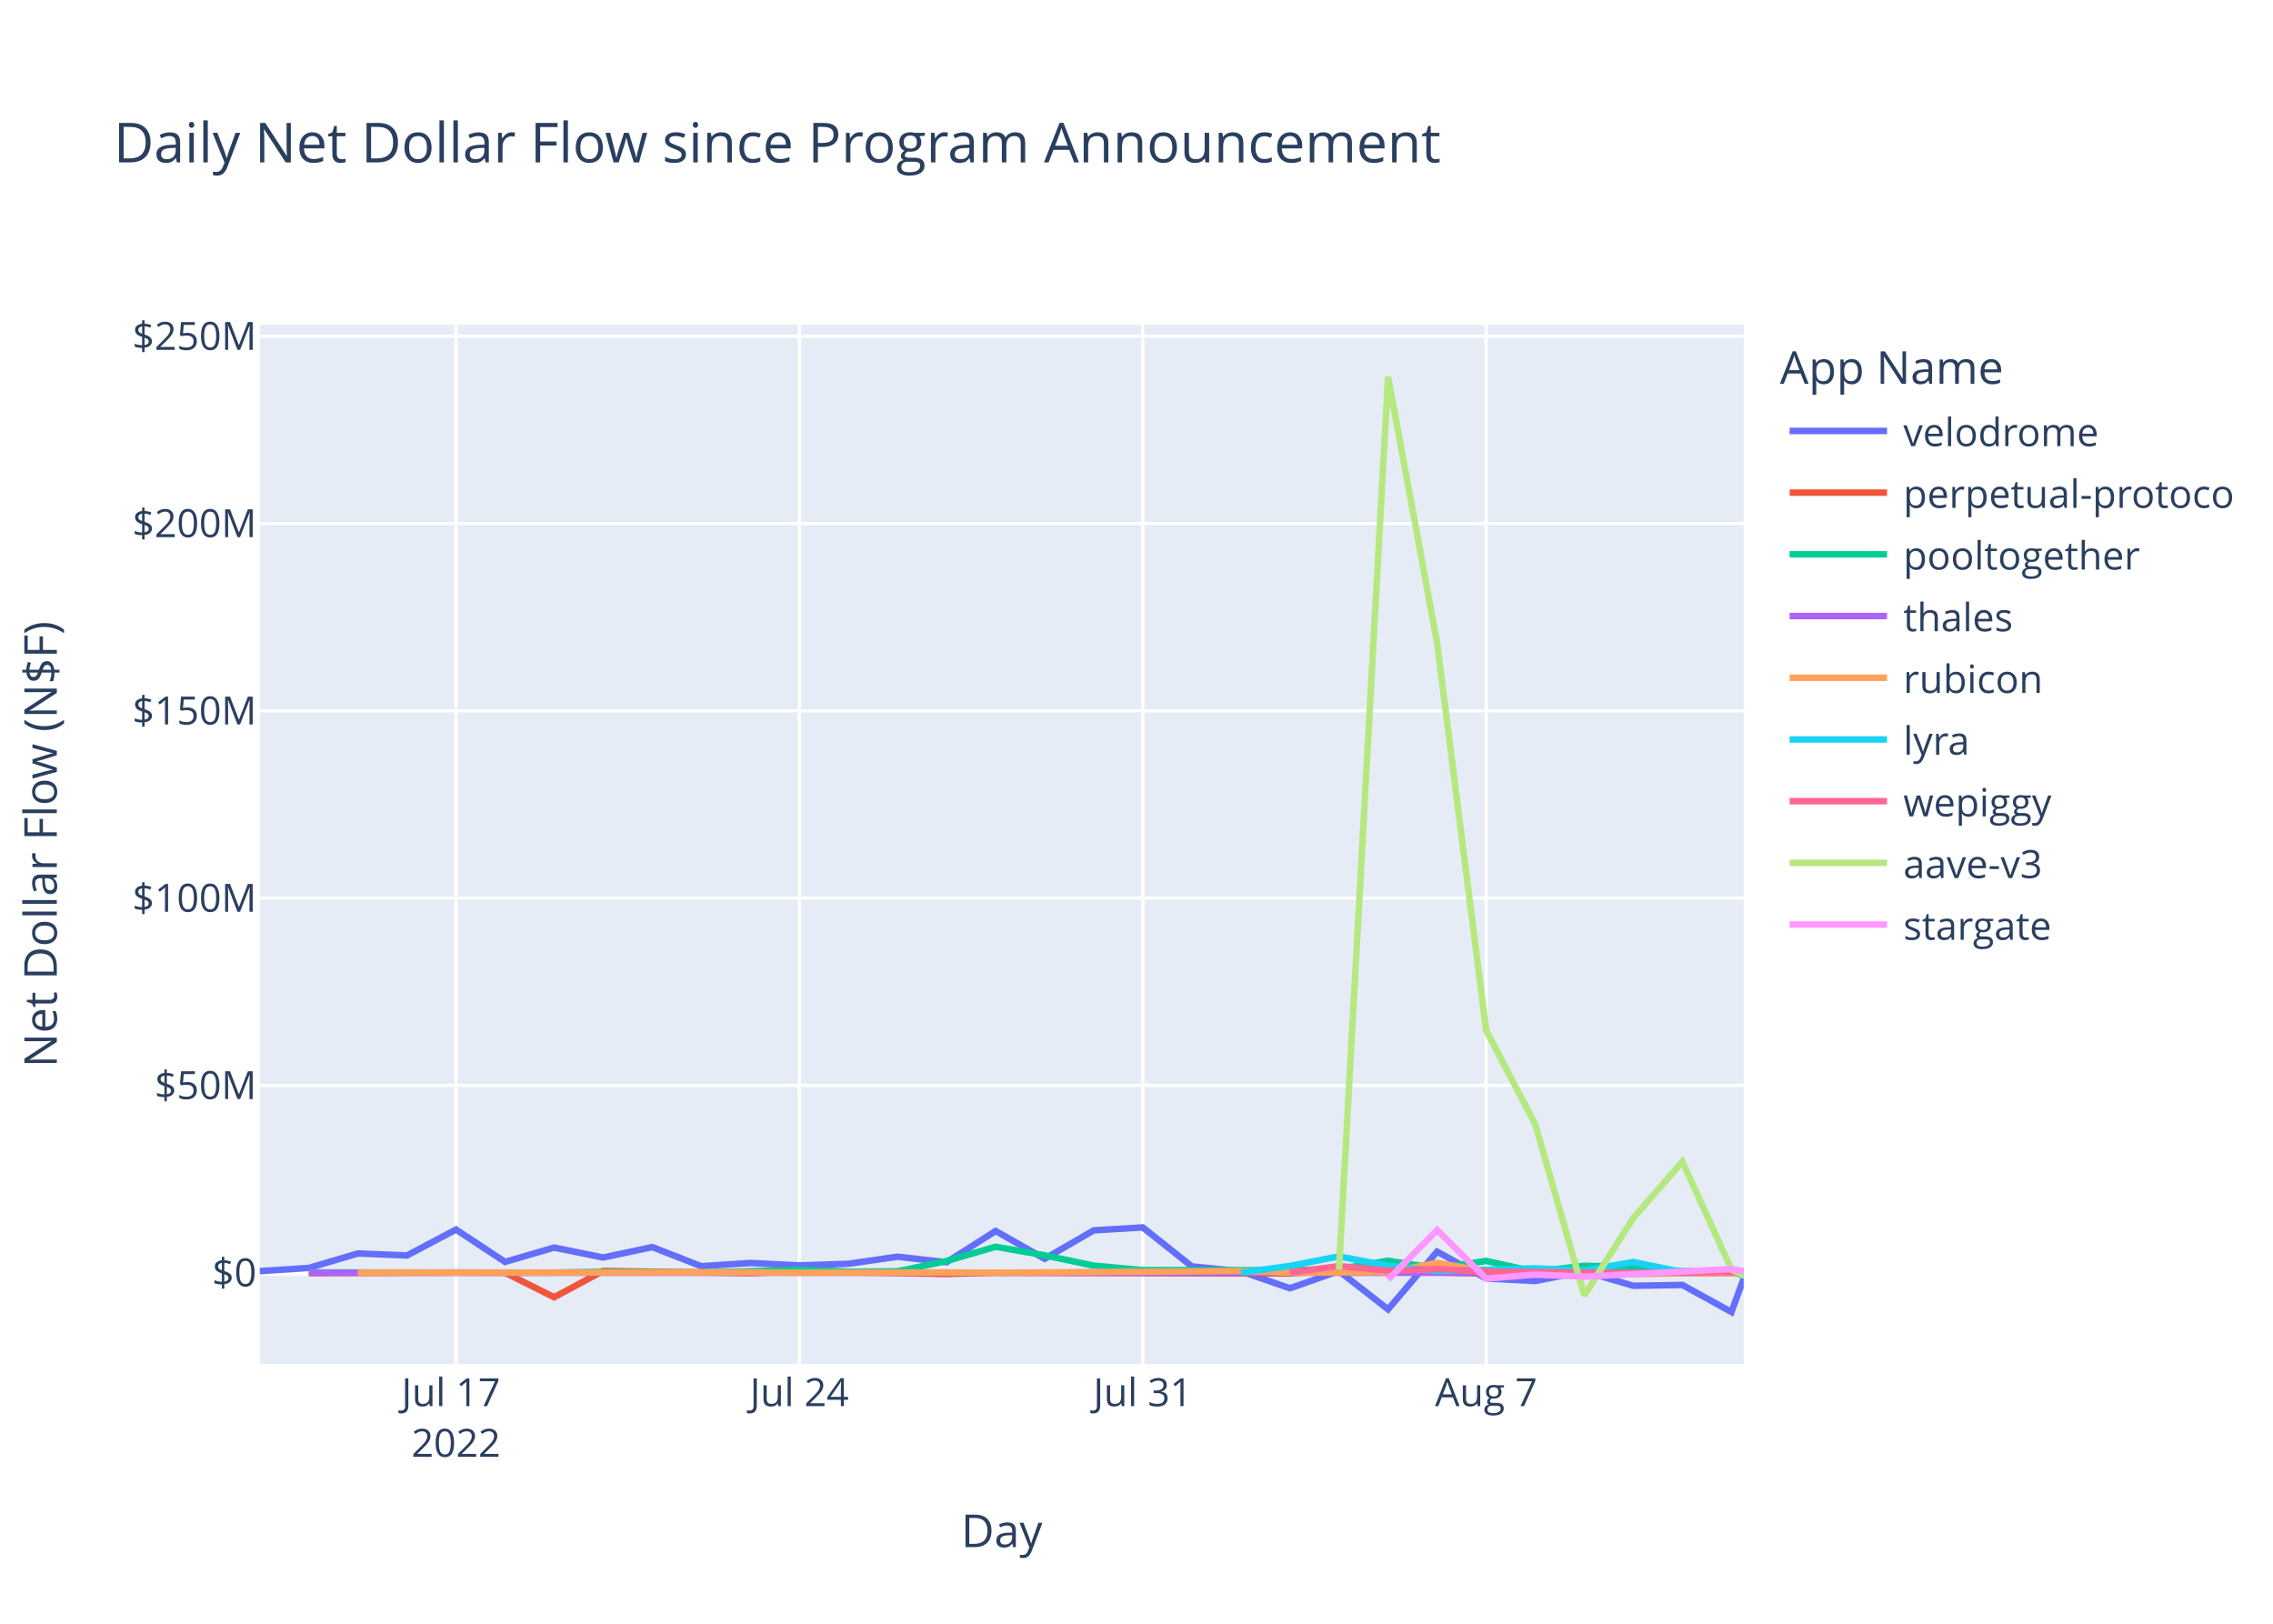
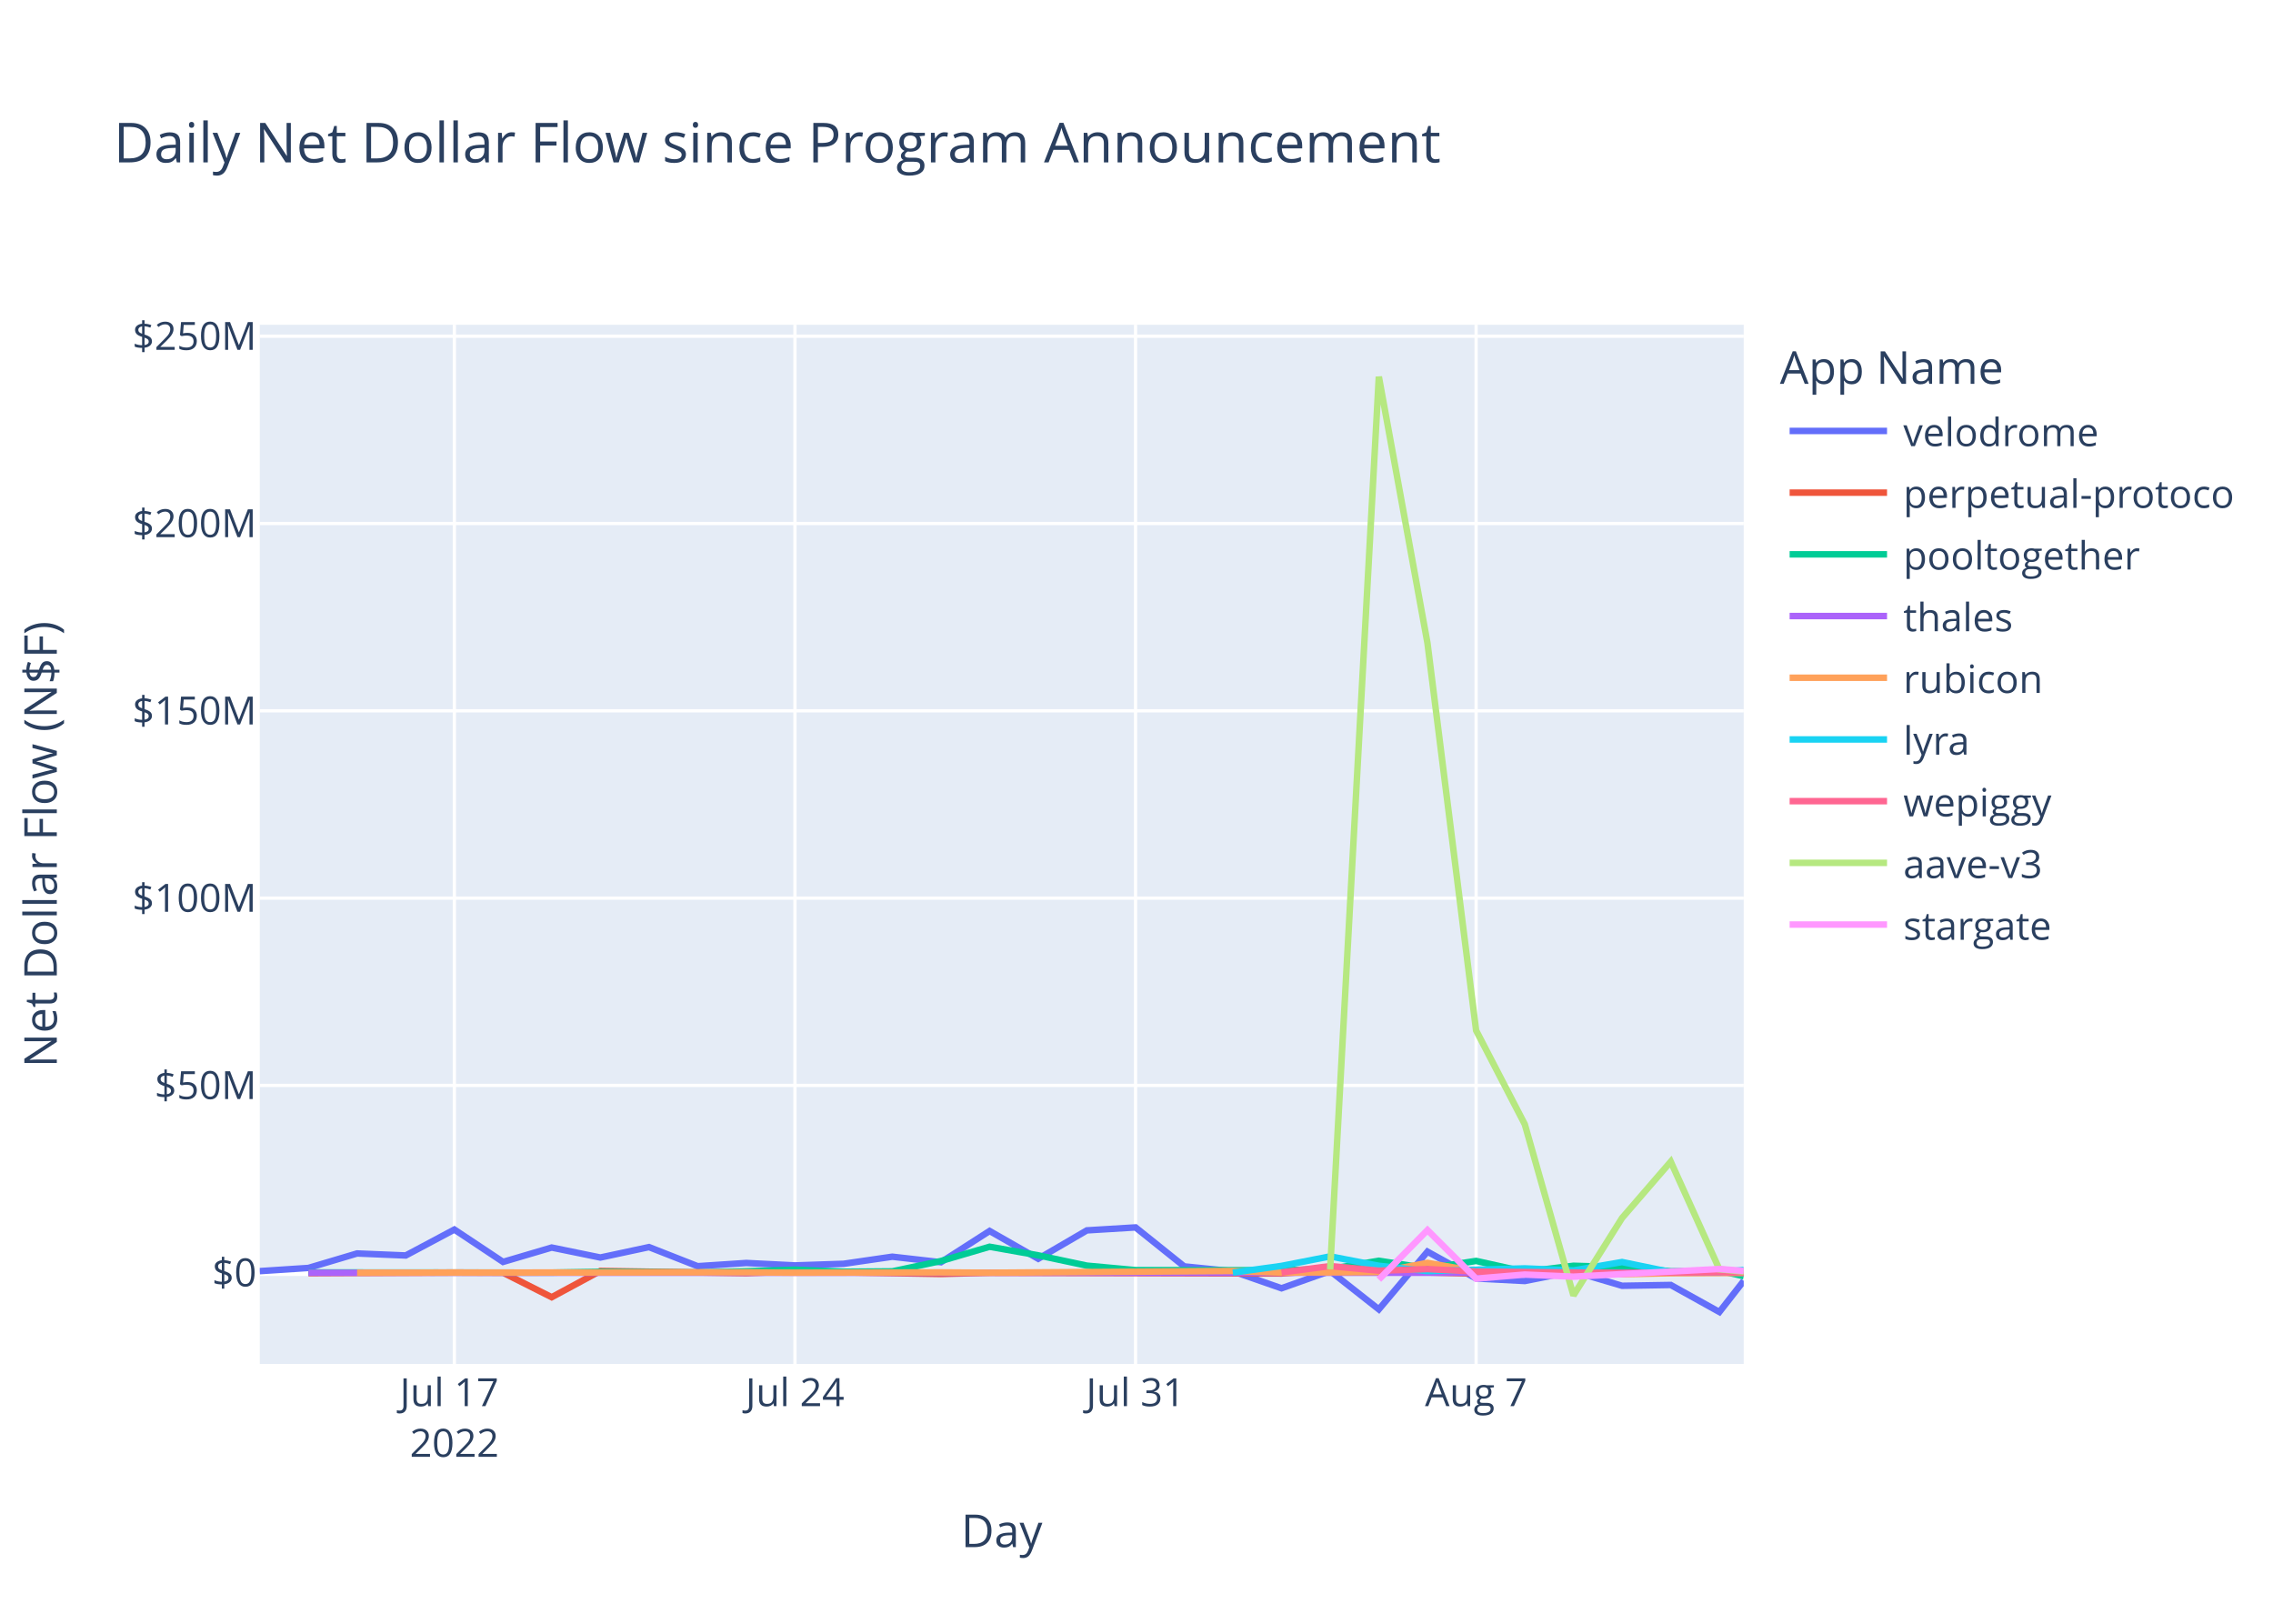
<svg xmlns="http://www.w3.org/2000/svg" class="main-svg" width="700" height="500" style="" viewBox="0 0 700 500">
  <rect x="0" y="0" width="700" height="500" style="fill: rgb(255, 255, 255); fill-opacity: 1;" />
-   <defs id="defs-5c3ce5">
+   <defs id="defs-7b222e">
    <g class="clips">
-       <clipPath id="clip5c3ce5xyplot" class="plotclip">
+       <clipPath id="clip7b222exyplot" class="plotclip">
        <rect width="457" height="320" />
      </clipPath>
-       <clipPath class="axesclip" id="clip5c3ce5x">
+       <clipPath class="axesclip" id="clip7b222ex">
        <rect x="80" y="0" width="457" height="500" />
      </clipPath>
-       <clipPath class="axesclip" id="clip5c3ce5y">
+       <clipPath class="axesclip" id="clip7b222ey">
        <rect x="0" y="100" width="700" height="320" />
      </clipPath>
-       <clipPath class="axesclip" id="clip5c3ce5xy">
+       <clipPath class="axesclip" id="clip7b222exy">
        <rect x="80" y="100" width="457" height="320" />
      </clipPath>
    </g>
    <g class="gradients" />
    <g class="patterns" />
  </defs>
  <g class="bglayer">
    <rect class="bg" x="80" y="100" width="457" height="320" style="fill: rgb(229, 236, 246); fill-opacity: 1; stroke-width: 0;" />
  </g>
  <g class="layer-below">
    <g class="imagelayer" />
    <g class="shapelayer" />
  </g>
  <g class="cartesianlayer">
    <g class="subplot xy">
      <g class="layer-subplot">
        <g class="shapelayer" />
        <g class="imagelayer" />
      </g>
      <g class="minor-gridlayer">
        <g class="x" />
        <g class="y" />
      </g>
      <g class="gridlayer">
        <g class="x">
-           <path class="xgrid crisp" transform="translate(140.43,0)" d="M0,100v320" style="stroke: rgb(255, 255, 255); stroke-opacity: 1; stroke-width: 1px;" />
-           <path class="xgrid crisp" transform="translate(246.18,0)" d="M0,100v320" style="stroke: rgb(255, 255, 255); stroke-opacity: 1; stroke-width: 1px;" />
-           <path class="xgrid crisp" transform="translate(351.93,0)" d="M0,100v320" style="stroke: rgb(255, 255, 255); stroke-opacity: 1; stroke-width: 1px;" />
-           <path class="xgrid crisp" transform="translate(457.69,0)" d="M0,100v320" style="stroke: rgb(255, 255, 255); stroke-opacity: 1; stroke-width: 1px;" />
+           <path class="xgrid crisp" transform="translate(139.93,0)" d="M0,100v320" style="stroke: rgb(255, 255, 255); stroke-opacity: 1; stroke-width: 1px;" />
+           <path class="xgrid crisp" transform="translate(244.82,0)" d="M0,100v320" style="stroke: rgb(255, 255, 255); stroke-opacity: 1; stroke-width: 1px;" />
+           <path class="xgrid crisp" transform="translate(349.71,0)" d="M0,100v320" style="stroke: rgb(255, 255, 255); stroke-opacity: 1; stroke-width: 1px;" />
+           <path class="xgrid crisp" transform="translate(454.59,0)" d="M0,100v320" style="stroke: rgb(255, 255, 255); stroke-opacity: 1; stroke-width: 1px;" />
        </g>
        <g class="y">
          <path class="ygrid crisp" transform="translate(0,334.23)" d="M80,0h457" style="stroke: rgb(255, 255, 255); stroke-opacity: 1; stroke-width: 1px;" />
          <path class="ygrid crisp" transform="translate(0,276.56)" d="M80,0h457" style="stroke: rgb(255, 255, 255); stroke-opacity: 1; stroke-width: 1px;" />
          <path class="ygrid crisp" transform="translate(0,218.88)" d="M80,0h457" style="stroke: rgb(255, 255, 255); stroke-opacity: 1; stroke-width: 1px;" />
          <path class="ygrid crisp" transform="translate(0,161.2)" d="M80,0h457" style="stroke: rgb(255, 255, 255); stroke-opacity: 1; stroke-width: 1px;" />
          <path class="ygrid crisp" transform="translate(0,103.53)" d="M80,0h457" style="stroke: rgb(255, 255, 255); stroke-opacity: 1; stroke-width: 1px;" />
        </g>
      </g>
      <g class="zerolinelayer">
        <path class="yzl zl crisp" transform="translate(0,391.91)" d="M80,0h457" style="stroke: rgb(255, 255, 255); stroke-opacity: 1; stroke-width: 2px;" />
      </g>
      <path class="xlines-below" />
      <path class="ylines-below" />
      <g class="overlines-below" />
      <g class="xaxislayer-below" />
      <g class="yaxislayer-below" />
      <g class="overaxes-below" />
-       <g class="plot" transform="translate(80,100)" clip-path="url(#clip5c3ce5xyplot)">
+       <g class="plot" transform="translate(80,100)" clip-path="url(#clip7b222exyplot)">
        <g class="scatterlayer mlayer">
-           <g class="trace scatter trace99bd1b" style="stroke-miterlimit: 2; opacity: 1;">
-             <g class="fills" />
-             <g class="errorbars" />
-             <g class="lines">
-               <path class="js-line" d="M0,291.42L15.11,290.44L30.21,285.98L45.32,286.6L60.43,278.62L75.54,288.58L90.64,284.16L105.75,287.23L120.86,284.02L135.97,289.9L151.07,288.91L166.18,289.66L181.29,289.16L196.4,286.98L211.5,288.68L226.61,279.06L241.72,287.61L256.83,278.87L271.93,277.96L287.04,289.96L302.15,291.47L317.26,296.7L332.36,291.38L347.47,303.19L362.58,285.42L377.69,293.68L392.79,294.46L407.9,291.5L423.01,295.93L438.12,295.68L453.22,304L457,293.68" style="vector-effect: non-scaling-stroke; fill: none; stroke: rgb(99, 110, 250); stroke-opacity: 1; stroke-width: 2px; opacity: 1;" />
-             </g>
-             <g class="points" />
-             <g class="text" />
-           </g>
-           <g class="trace scatter trace1dca0f" style="stroke-miterlimit: 2; opacity: 1;">
-             <g class="fills" />
-             <g class="errorbars" />
-             <g class="lines">
-               <path class="js-line" d="M15.11,292.05L60.43,291.84L75.54,291.9L90.64,299.45L105.75,291.36L151.07,292.05L166.18,291.53L211.5,292.3L226.61,291.92L317.26,292.15L332.36,291.06L377.69,292.2L392.79,292.17L407.9,291.66L423.01,292.09L457,291.91" style="vector-effect: non-scaling-stroke; fill: none; stroke: rgb(239, 85, 59); stroke-opacity: 1; stroke-width: 2px; opacity: 1;" />
-             </g>
-             <g class="points" />
-             <g class="text" />
-           </g>
-           <g class="trace scatter trace6a59d3" style="stroke-miterlimit: 2; opacity: 1;">
-             <g class="fills" />
-             <g class="errorbars" />
-             <g class="lines">
-               <path class="js-line" d="M15.11,291.82L90.64,291.88L105.75,291.62L135.97,291.84L151.07,291.47L166.18,290.97L181.29,291.61L196.4,291.49L211.5,288.31L226.61,283.91L241.72,286.56L256.83,289.73L271.93,291.11L317.26,291.15L332.36,290.75L347.47,288.23L362.58,290.55L377.69,288.28L392.79,291.6L407.9,289.77L423.01,290.2L438.12,291.45L453.22,291.28L457,292.95" style="vector-effect: non-scaling-stroke; fill: none; stroke: rgb(0, 204, 150); stroke-opacity: 1; stroke-width: 2px; opacity: 1;" />
-             </g>
-             <g class="points" />
-             <g class="text" />
-           </g>
-           <g class="trace scatter trace57b0f1" style="stroke-miterlimit: 2; opacity: 1;">
-             <g class="fills" />
-             <g class="errorbars" />
-             <g class="lines">
-               <path class="js-line" d="M15.11,291.93L377.69,291.94L392.79,291.93L457,291.93" style="vector-effect: non-scaling-stroke; fill: none; stroke: rgb(171, 99, 250); stroke-opacity: 1; stroke-width: 2px; opacity: 1;" />
-             </g>
-             <g class="points" />
-             <g class="text" />
-           </g>
-           <g class="trace scatter trace1ad03d" style="stroke-miterlimit: 2; opacity: 1;">
-             <g class="fills" />
-             <g class="errorbars" />
-             <g class="lines">
-               <path class="js-line" d="M30.21,291.91L151.07,291.78L166.18,291.9L211.5,291.81L226.61,291.91L302.15,291.38L317.26,291.88L347.47,291.71L362.58,288.88L377.69,291.51L392.79,290.89L423.01,292.38L438.12,292.06L457,291.94" style="vector-effect: non-scaling-stroke; fill: none; stroke: rgb(255, 161, 90); stroke-opacity: 1; stroke-width: 2px; opacity: 1;" />
-             </g>
-             <g class="points" />
-             <g class="text" />
-           </g>
-           <g class="trace scatter trace2f8510" style="stroke-miterlimit: 2; opacity: 1;">
-             <g class="fills" />
-             <g class="errorbars" />
-             <g class="lines">
-               <path class="js-line" d="M302.15,291.89L317.26,289.81L332.36,286.88L347.47,289.77L362.58,291.41L392.79,290.57L407.9,291.21L423.01,288.62L438.12,291.71L457,291.37" style="vector-effect: non-scaling-stroke; fill: none; stroke: rgb(25, 211, 243); stroke-opacity: 1; stroke-width: 2px; opacity: 1;" />
-             </g>
-             <g class="points" />
-             <g class="text" />
-           </g>
-           <g class="trace scatter trace2ed9a9" style="stroke-miterlimit: 2; opacity: 1;">
-             <g class="fills" />
-             <g class="errorbars" />
-             <g class="lines">
-               <path class="js-line" d="M317.26,291.82L332.36,289.86L347.47,291.29L362.58,290.79L377.69,291.55L423.01,291.99L438.12,291.83L457,291.68" style="vector-effect: non-scaling-stroke; fill: none; stroke: rgb(255, 102, 146); stroke-opacity: 1; stroke-width: 2px; opacity: 1;" />
-             </g>
-             <g class="points" />
-             <g class="text" />
-           </g>
-           <g class="trace scatter tracedae587" style="stroke-miterlimit: 2; opacity: 1;">
-             <g class="fills" />
-             <g class="errorbars" />
-             <g class="lines">
-               <path class="js-line" d="M332.36,290.87L347.47,16L362.58,98.04L377.69,217.32L392.79,246.21L407.9,298.9L423.01,275.05L438.12,257.71L453.22,290.86L457,292.83" style="vector-effect: non-scaling-stroke; fill: none; stroke: rgb(182, 232, 128); stroke-opacity: 1; stroke-width: 2px; opacity: 1;" />
-             </g>
-             <g class="points" />
-             <g class="text" />
-           </g>
-           <g class="trace scatter trace7f94dd" style="stroke-miterlimit: 2; opacity: 1;">
-             <g class="fills" />
-             <g class="errorbars" />
-             <g class="lines">
-               <path class="js-line" d="M347.47,294.02L362.58,278.79L377.69,293.73L392.79,292.48L407.9,293.13L453.22,290.76L457,291.45" style="vector-effect: non-scaling-stroke; fill: none; stroke: rgb(255, 151, 255); stroke-opacity: 1; stroke-width: 2px; opacity: 1;" />
+           <g class="trace scatter traceddba32" style="stroke-miterlimit: 2; opacity: 1;">
+             <g class="fills" />
+             <g class="errorbars" />
+             <g class="lines">
+               <path class="js-line" d="M0,291.42L14.98,290.44L29.97,285.98L44.95,286.6L59.93,278.62L74.92,288.58L89.9,284.16L104.89,287.23L119.87,284.02L134.85,289.9L149.84,288.91L164.82,289.66L179.8,289.16L194.79,286.98L209.77,288.68L224.76,279.06L239.74,287.61L254.72,278.87L269.71,277.96L284.69,289.96L299.67,291.47L314.66,296.7L329.64,291.38L344.63,303.19L359.61,285.42L374.59,293.68L389.58,294.46L404.56,291.5L419.54,295.93L434.53,295.68L449.51,304L457,294.42" style="vector-effect: non-scaling-stroke; fill: none; stroke: rgb(99, 110, 250); stroke-opacity: 1; stroke-width: 2px; opacity: 1;" />
+             </g>
+             <g class="points" />
+             <g class="text" />
+           </g>
+           <g class="trace scatter tracef9d383" style="stroke-miterlimit: 2; opacity: 1;">
+             <g class="fills" />
+             <g class="errorbars" />
+             <g class="lines">
+               <path class="js-line" d="M14.98,292.05L59.93,291.84L74.92,291.9L89.9,299.45L104.89,291.36L149.84,292.05L164.82,291.53L209.77,292.3L224.76,291.92L314.66,292.15L329.64,291.06L374.59,292.2L389.58,292.17L404.56,291.66L419.54,292.09L456.99,291.48" style="vector-effect: non-scaling-stroke; fill: none; stroke: rgb(239, 85, 59); stroke-opacity: 1; stroke-width: 2px; opacity: 1;" />
+             </g>
+             <g class="points" />
+             <g class="text" />
+           </g>
+           <g class="trace scatter trace57ed4c" style="stroke-miterlimit: 2; opacity: 1;">
+             <g class="fills" />
+             <g class="errorbars" />
+             <g class="lines">
+               <path class="js-line" d="M14.98,291.82L89.9,291.88L104.89,291.62L134.85,291.84L149.84,291.47L164.82,290.97L179.8,291.61L194.79,291.49L209.77,288.31L224.76,283.91L239.74,286.56L254.72,289.73L269.71,291.11L314.66,291.15L329.64,290.75L344.63,288.23L359.61,290.55L374.59,288.28L389.58,291.6L404.56,289.77L419.54,290.2L434.53,291.45L449.51,291.28L456.99,292.98" style="vector-effect: non-scaling-stroke; fill: none; stroke: rgb(0, 204, 150); stroke-opacity: 1; stroke-width: 2px; opacity: 1;" />
+             </g>
+             <g class="points" />
+             <g class="text" />
+           </g>
+           <g class="trace scatter tracedb59ad" style="stroke-miterlimit: 2; opacity: 1;">
+             <g class="fills" />
+             <g class="errorbars" />
+             <g class="lines">
+               <path class="js-line" d="M14.98,291.93L389.58,291.93L404.56,291.92L457,291.9" style="vector-effect: non-scaling-stroke; fill: none; stroke: rgb(171, 99, 250); stroke-opacity: 1; stroke-width: 2px; opacity: 1;" />
+             </g>
+             <g class="points" />
+             <g class="text" />
+           </g>
+           <g class="trace scatter trace13a505" style="stroke-miterlimit: 2; opacity: 1;">
+             <g class="fills" />
+             <g class="errorbars" />
+             <g class="lines">
+               <path class="js-line" d="M29.97,291.91L149.84,291.78L164.82,291.9L209.77,291.81L224.76,291.91L299.67,291.38L314.66,291.88L344.63,291.71L359.61,288.88L374.59,291.51L389.58,290.89L419.54,292.38L434.53,292.06L457,291.97" style="vector-effect: non-scaling-stroke; fill: none; stroke: rgb(255, 161, 90); stroke-opacity: 1; stroke-width: 2px; opacity: 1;" />
+             </g>
+             <g class="points" />
+             <g class="text" />
+           </g>
+           <g class="trace scatter trace97b3df" style="stroke-miterlimit: 2; opacity: 1;">
+             <g class="fills" />
+             <g class="errorbars" />
+             <g class="lines">
+               <path class="js-line" d="M299.67,291.89L314.66,289.81L329.64,286.88L344.63,289.77L359.61,291.41L389.58,290.57L404.56,291.21L419.54,288.62L434.53,291.71L449.51,291.8L457,291.05" style="vector-effect: non-scaling-stroke; fill: none; stroke: rgb(25, 211, 243); stroke-opacity: 1; stroke-width: 2px; opacity: 1;" />
+             </g>
+             <g class="points" />
+             <g class="text" />
+           </g>
+           <g class="trace scatter trace98c989" style="stroke-miterlimit: 2; opacity: 1;">
+             <g class="fills" />
+             <g class="errorbars" />
+             <g class="lines">
+               <path class="js-line" d="M314.66,291.82L329.64,289.86L344.63,291.29L359.61,290.79L374.59,291.55L419.54,291.99L434.53,291.83L457,291.77" style="vector-effect: non-scaling-stroke; fill: none; stroke: rgb(255, 102, 146); stroke-opacity: 1; stroke-width: 2px; opacity: 1;" />
+             </g>
+             <g class="points" />
+             <g class="text" />
+           </g>
+           <g class="trace scatter traceec4f9d" style="stroke-miterlimit: 2; opacity: 1;">
+             <g class="fills" />
+             <g class="errorbars" />
+             <g class="lines">
+               <path class="js-line" d="M329.64,290.87L344.63,16L359.61,98.04L374.59,217.32L389.58,246.21L404.56,298.9L419.54,275.05L434.53,257.71L449.51,290.86L457,291.55" style="vector-effect: non-scaling-stroke; fill: none; stroke: rgb(182, 232, 128); stroke-opacity: 1; stroke-width: 2px; opacity: 1;" />
+             </g>
+             <g class="points" />
+             <g class="text" />
+           </g>
+           <g class="trace scatter trace08c3c5" style="stroke-miterlimit: 2; opacity: 1;">
+             <g class="fills" />
+             <g class="errorbars" />
+             <g class="lines">
+               <path class="js-line" d="M344.63,294.02L359.61,278.79L374.59,293.73L389.58,292.48L404.56,293.13L449.51,290.76L457,291.35" style="vector-effect: non-scaling-stroke; fill: none; stroke: rgb(255, 151, 255); stroke-opacity: 1; stroke-width: 2px; opacity: 1;" />
            </g>
            <g class="points" />
            <g class="text" />
          </g>
        </g>
      </g>
      <g class="overplot" />
      <path class="xlines-above crisp" d="M0,0" style="fill: none;" />
      <path class="ylines-above crisp" d="M0,0" style="fill: none;" />
      <g class="overlines-above" />
      <g class="xaxislayer-above">
        <g class="xtick">
-           <text text-anchor="middle" x="0" y="433" transform="translate(140.43,0)" style="font-family: 'Open Sans', verdana, arial, sans-serif; font-size: 12px; fill: rgb(42, 63, 95); fill-opacity: 1; white-space: pre; opacity: 1;">
+           <text text-anchor="middle" x="0" y="433" transform="translate(139.93,0)" style="font-family: 'Open Sans', verdana, arial, sans-serif; font-size: 12px; fill: rgb(42, 63, 95); fill-opacity: 1; white-space: pre; opacity: 1;">
            <tspan class="line" dy="0em" x="0" y="433">Jul 17</tspan>
            <tspan class="line" dy="1.3em" x="0" y="433">2022</tspan>
          </text>
        </g>
        <g class="xtick">
-           <text text-anchor="middle" x="0" y="433" style="font-family: 'Open Sans', verdana, arial, sans-serif; font-size: 12px; fill: rgb(42, 63, 95); fill-opacity: 1; white-space: pre; opacity: 1;" transform="translate(246.18,0)">Jul 24</text>
+           <text text-anchor="middle" x="0" y="433" style="font-family: 'Open Sans', verdana, arial, sans-serif; font-size: 12px; fill: rgb(42, 63, 95); fill-opacity: 1; white-space: pre; opacity: 1;" transform="translate(244.82,0)">Jul 24</text>
        </g>
        <g class="xtick">
-           <text text-anchor="middle" x="0" y="433" style="font-family: 'Open Sans', verdana, arial, sans-serif; font-size: 12px; fill: rgb(42, 63, 95); fill-opacity: 1; white-space: pre; opacity: 1;" transform="translate(351.93,0)">Jul 31</text>
+           <text text-anchor="middle" x="0" y="433" style="font-family: 'Open Sans', verdana, arial, sans-serif; font-size: 12px; fill: rgb(42, 63, 95); fill-opacity: 1; white-space: pre; opacity: 1;" transform="translate(349.71,0)">Jul 31</text>
        </g>
        <g class="xtick">
-           <text text-anchor="middle" x="0" y="433" style="font-family: 'Open Sans', verdana, arial, sans-serif; font-size: 12px; fill: rgb(42, 63, 95); fill-opacity: 1; white-space: pre; opacity: 1;" transform="translate(457.69,0)">Aug 7</text>
+           <text text-anchor="middle" x="0" y="433" style="font-family: 'Open Sans', verdana, arial, sans-serif; font-size: 12px; fill: rgb(42, 63, 95); fill-opacity: 1; white-space: pre; opacity: 1;" transform="translate(454.59,0)">Aug 7</text>
        </g>
      </g>
      <g class="yaxislayer-above">
        <g class="ytick">
          <text text-anchor="end" x="79" y="4.2" transform="translate(0,391.91)" style="font-family: 'Open Sans', verdana, arial, sans-serif; font-size: 12px; fill: rgb(42, 63, 95); fill-opacity: 1; white-space: pre; opacity: 1;">$0</text>
        </g>
        <g class="ytick">
          <text text-anchor="end" x="79" y="4.2" style="font-family: 'Open Sans', verdana, arial, sans-serif; font-size: 12px; fill: rgb(42, 63, 95); fill-opacity: 1; white-space: pre; opacity: 1;" transform="translate(0,334.23)">$50M</text>
        </g>
        <g class="ytick">
          <text text-anchor="end" x="79" y="4.2" style="font-family: 'Open Sans', verdana, arial, sans-serif; font-size: 12px; fill: rgb(42, 63, 95); fill-opacity: 1; white-space: pre; opacity: 1;" transform="translate(0,276.56)">$100M</text>
        </g>
        <g class="ytick">
          <text text-anchor="end" x="79" y="4.2" style="font-family: 'Open Sans', verdana, arial, sans-serif; font-size: 12px; fill: rgb(42, 63, 95); fill-opacity: 1; white-space: pre; opacity: 1;" transform="translate(0,218.88)">$150M</text>
        </g>
        <g class="ytick">
          <text text-anchor="end" x="79" y="4.2" style="font-family: 'Open Sans', verdana, arial, sans-serif; font-size: 12px; fill: rgb(42, 63, 95); fill-opacity: 1; white-space: pre; opacity: 1;" transform="translate(0,161.2)">$200M</text>
        </g>
        <g class="ytick">
          <text text-anchor="end" x="79" y="4.2" style="font-family: 'Open Sans', verdana, arial, sans-serif; font-size: 12px; fill: rgb(42, 63, 95); fill-opacity: 1; white-space: pre; opacity: 1;" transform="translate(0,103.53)">$250M</text>
        </g>
      </g>
      <g class="overaxes-above" />
    </g>
  </g>
  <g class="polarlayer" />
  <g class="smithlayer" />
  <g class="ternarylayer" />
  <g class="geolayer" />
  <g class="funnelarealayer" />
  <g class="pielayer" />
  <g class="iciclelayer" />
  <g class="treemaplayer" />
  <g class="sunburstlayer" />
  <g class="glimages" />
-   <defs id="topdefs-5c3ce5">
+   <defs id="topdefs-7b222e">
    <g class="clips" />
-     <clipPath id="legend5c3ce5">
+     <clipPath id="legend7b222e">
      <rect width="142" height="200" x="0" y="0" />
    </clipPath>
  </defs>
  <g class="layer-above">
    <g class="imagelayer" />
    <g class="shapelayer" />
  </g>
  <g class="infolayer">
    <g class="legend" pointer-events="all" transform="translate(546.14,100)">
      <rect class="bg" shape-rendering="crispEdges" style="stroke: rgb(68, 68, 68); stroke-opacity: 1; fill: rgb(255, 255, 255); fill-opacity: 1; stroke-width: 0px;" width="142" height="200" x="0" y="0" />
-       <g class="scrollbox" transform="" clip-path="url(#legend5c3ce5)">
+       <g class="scrollbox" transform="" clip-path="url(#legend7b222e)">
        <text class="legendtitletext" text-anchor="start" x="2" y="18.2" style="font-family: 'Open Sans', verdana, arial, sans-serif; font-size: 14px; fill: rgb(42, 63, 95); fill-opacity: 1; white-space: pre;">App Name</text>
        <g class="groups" transform="">
          <g class="traces" transform="translate(0,32.7)" style="opacity: 1;">
            <text class="legendtext" text-anchor="start" x="40" y="4.68" style="font-family: 'Open Sans', verdana, arial, sans-serif; font-size: 12px; fill: rgb(42, 63, 95); fill-opacity: 1; white-space: pre;">velodrome</text>
            <g class="layers" style="opacity: 1;">
              <g class="legendfill" />
              <g class="legendlines">
                <path class="js-line" d="M5,0h30" style="fill: none; stroke: rgb(99, 110, 250); stroke-opacity: 1; stroke-width: 2px;" />
              </g>
              <g class="legendsymbols">
                <g class="legendpoints" />
              </g>
            </g>
            <rect class="legendtoggle" x="0" y="-9.5" width="136.734" height="19" style="fill: rgb(0, 0, 0); fill-opacity: 0;" />
          </g>
        </g>
        <g class="groups" transform="">
          <g class="traces" transform="translate(0,51.7)" style="opacity: 1;">
            <text class="legendtext" text-anchor="start" x="40" y="4.68" style="font-family: 'Open Sans', verdana, arial, sans-serif; font-size: 12px; fill: rgb(42, 63, 95); fill-opacity: 1; white-space: pre;">perpetual-protocol</text>
            <g class="layers" style="opacity: 1;">
              <g class="legendfill" />
              <g class="legendlines">
                <path class="js-line" d="M5,0h30" style="fill: none; stroke: rgb(239, 85, 59); stroke-opacity: 1; stroke-width: 2px;" />
              </g>
              <g class="legendsymbols">
                <g class="legendpoints" />
              </g>
            </g>
            <rect class="legendtoggle" x="0" y="-9.5" width="136.734" height="19" style="fill: rgb(0, 0, 0); fill-opacity: 0;" />
          </g>
        </g>
        <g class="groups" transform="">
          <g class="traces" transform="translate(0,70.7)" style="opacity: 1;">
            <text class="legendtext" text-anchor="start" x="40" y="4.68" style="font-family: 'Open Sans', verdana, arial, sans-serif; font-size: 12px; fill: rgb(42, 63, 95); fill-opacity: 1; white-space: pre;">pooltogether</text>
            <g class="layers" style="opacity: 1;">
              <g class="legendfill" />
              <g class="legendlines">
                <path class="js-line" d="M5,0h30" style="fill: none; stroke: rgb(0, 204, 150); stroke-opacity: 1; stroke-width: 2px;" />
              </g>
              <g class="legendsymbols">
                <g class="legendpoints" />
              </g>
            </g>
            <rect class="legendtoggle" x="0" y="-9.5" width="136.734" height="19" style="fill: rgb(0, 0, 0); fill-opacity: 0;" />
          </g>
        </g>
        <g class="groups" transform="">
          <g class="traces" transform="translate(0,89.7)" style="opacity: 1;">
            <text class="legendtext" text-anchor="start" x="40" y="4.68" style="font-family: 'Open Sans', verdana, arial, sans-serif; font-size: 12px; fill: rgb(42, 63, 95); fill-opacity: 1; white-space: pre;">thales</text>
            <g class="layers" style="opacity: 1;">
              <g class="legendfill" />
              <g class="legendlines">
                <path class="js-line" d="M5,0h30" style="fill: none; stroke: rgb(171, 99, 250); stroke-opacity: 1; stroke-width: 2px;" />
              </g>
              <g class="legendsymbols">
                <g class="legendpoints" />
              </g>
            </g>
            <rect class="legendtoggle" x="0" y="-9.5" width="136.734" height="19" style="fill: rgb(0, 0, 0); fill-opacity: 0;" />
          </g>
        </g>
        <g class="groups" transform="">
          <g class="traces" transform="translate(0,108.7)" style="opacity: 1;">
            <text class="legendtext" text-anchor="start" x="40" y="4.68" style="font-family: 'Open Sans', verdana, arial, sans-serif; font-size: 12px; fill: rgb(42, 63, 95); fill-opacity: 1; white-space: pre;">rubicon</text>
            <g class="layers" style="opacity: 1;">
              <g class="legendfill" />
              <g class="legendlines">
                <path class="js-line" d="M5,0h30" style="fill: none; stroke: rgb(255, 161, 90); stroke-opacity: 1; stroke-width: 2px;" />
              </g>
              <g class="legendsymbols">
                <g class="legendpoints" />
              </g>
            </g>
            <rect class="legendtoggle" x="0" y="-9.5" width="136.734" height="19" style="fill: rgb(0, 0, 0); fill-opacity: 0;" />
          </g>
        </g>
        <g class="groups" transform="">
          <g class="traces" transform="translate(0,127.7)" style="opacity: 1;">
            <text class="legendtext" text-anchor="start" x="40" y="4.68" style="font-family: 'Open Sans', verdana, arial, sans-serif; font-size: 12px; fill: rgb(42, 63, 95); fill-opacity: 1; white-space: pre;">lyra</text>
            <g class="layers" style="opacity: 1;">
              <g class="legendfill" />
              <g class="legendlines">
                <path class="js-line" d="M5,0h30" style="fill: none; stroke: rgb(25, 211, 243); stroke-opacity: 1; stroke-width: 2px;" />
              </g>
              <g class="legendsymbols">
                <g class="legendpoints" />
              </g>
            </g>
            <rect class="legendtoggle" x="0" y="-9.5" width="136.734" height="19" style="fill: rgb(0, 0, 0); fill-opacity: 0;" />
          </g>
        </g>
        <g class="groups" transform="">
          <g class="traces" transform="translate(0,146.7)" style="opacity: 1;">
            <text class="legendtext" text-anchor="start" x="40" y="4.68" style="font-family: 'Open Sans', verdana, arial, sans-serif; font-size: 12px; fill: rgb(42, 63, 95); fill-opacity: 1; white-space: pre;">wepiggy</text>
            <g class="layers" style="opacity: 1;">
              <g class="legendfill" />
              <g class="legendlines">
                <path class="js-line" d="M5,0h30" style="fill: none; stroke: rgb(255, 102, 146); stroke-opacity: 1; stroke-width: 2px;" />
              </g>
              <g class="legendsymbols">
                <g class="legendpoints" />
              </g>
            </g>
            <rect class="legendtoggle" x="0" y="-9.5" width="136.734" height="19" style="fill: rgb(0, 0, 0); fill-opacity: 0;" />
          </g>
        </g>
        <g class="groups" transform="">
          <g class="traces" transform="translate(0,165.7)" style="opacity: 1;">
            <text class="legendtext" text-anchor="start" x="40" y="4.68" style="font-family: 'Open Sans', verdana, arial, sans-serif; font-size: 12px; fill: rgb(42, 63, 95); fill-opacity: 1; white-space: pre;">aave-v3</text>
            <g class="layers" style="opacity: 1;">
              <g class="legendfill" />
              <g class="legendlines">
                <path class="js-line" d="M5,0h30" style="fill: none; stroke: rgb(182, 232, 128); stroke-opacity: 1; stroke-width: 2px;" />
              </g>
              <g class="legendsymbols">
                <g class="legendpoints" />
              </g>
            </g>
            <rect class="legendtoggle" x="0" y="-9.5" width="136.734" height="19" style="fill: rgb(0, 0, 0); fill-opacity: 0;" />
          </g>
        </g>
        <g class="groups" transform="">
          <g class="traces" transform="translate(0,184.7)" style="opacity: 1;">
            <text class="legendtext" text-anchor="start" x="40" y="4.68" style="font-family: 'Open Sans', verdana, arial, sans-serif; font-size: 12px; fill: rgb(42, 63, 95); fill-opacity: 1; white-space: pre;">stargate</text>
            <g class="layers" style="opacity: 1;">
              <g class="legendfill" />
              <g class="legendlines">
                <path class="js-line" d="M5,0h30" style="fill: none; stroke: rgb(255, 151, 255); stroke-opacity: 1; stroke-width: 2px;" />
              </g>
              <g class="legendsymbols">
                <g class="legendpoints" />
              </g>
            </g>
            <rect class="legendtoggle" x="0" y="-9.5" width="136.734" height="19" style="fill: rgb(0, 0, 0); fill-opacity: 0;" />
          </g>
        </g>
      </g>
      <rect class="scrollbar" rx="20" ry="3" width="0" height="0" style="fill: rgb(128, 139, 164); fill-opacity: 1;" x="0" y="0" />
    </g>
    <g class="g-gtitle">
      <text class="gtitle" x="35" y="50" text-anchor="start" dy="0em" style="font-family: 'Open Sans', verdana, arial, sans-serif; font-size: 17px; fill: rgb(42, 63, 95); opacity: 1; font-weight: normal; white-space: pre;">Daily Net Dollar Flow since Program Announcement</text>
    </g>
    <g class="g-xtitle">
      <text class="xtitle" x="308.5" y="476.409" text-anchor="middle" style="font-family: 'Open Sans', verdana, arial, sans-serif; font-size: 14px; fill: rgb(42, 63, 95); opacity: 1; font-weight: normal; white-space: pre;">Day</text>
    </g>
    <g class="g-ytitle">
      <text class="ytitle" transform="rotate(-90,17.49688,260)" x="17.497" y="260" text-anchor="middle" style="font-family: 'Open Sans', verdana, arial, sans-serif; font-size: 14px; fill: rgb(42, 63, 95); opacity: 1; font-weight: normal; white-space: pre;">Net Dollar Flow (N$F)</text>
    </g>
  </g>
</svg>
